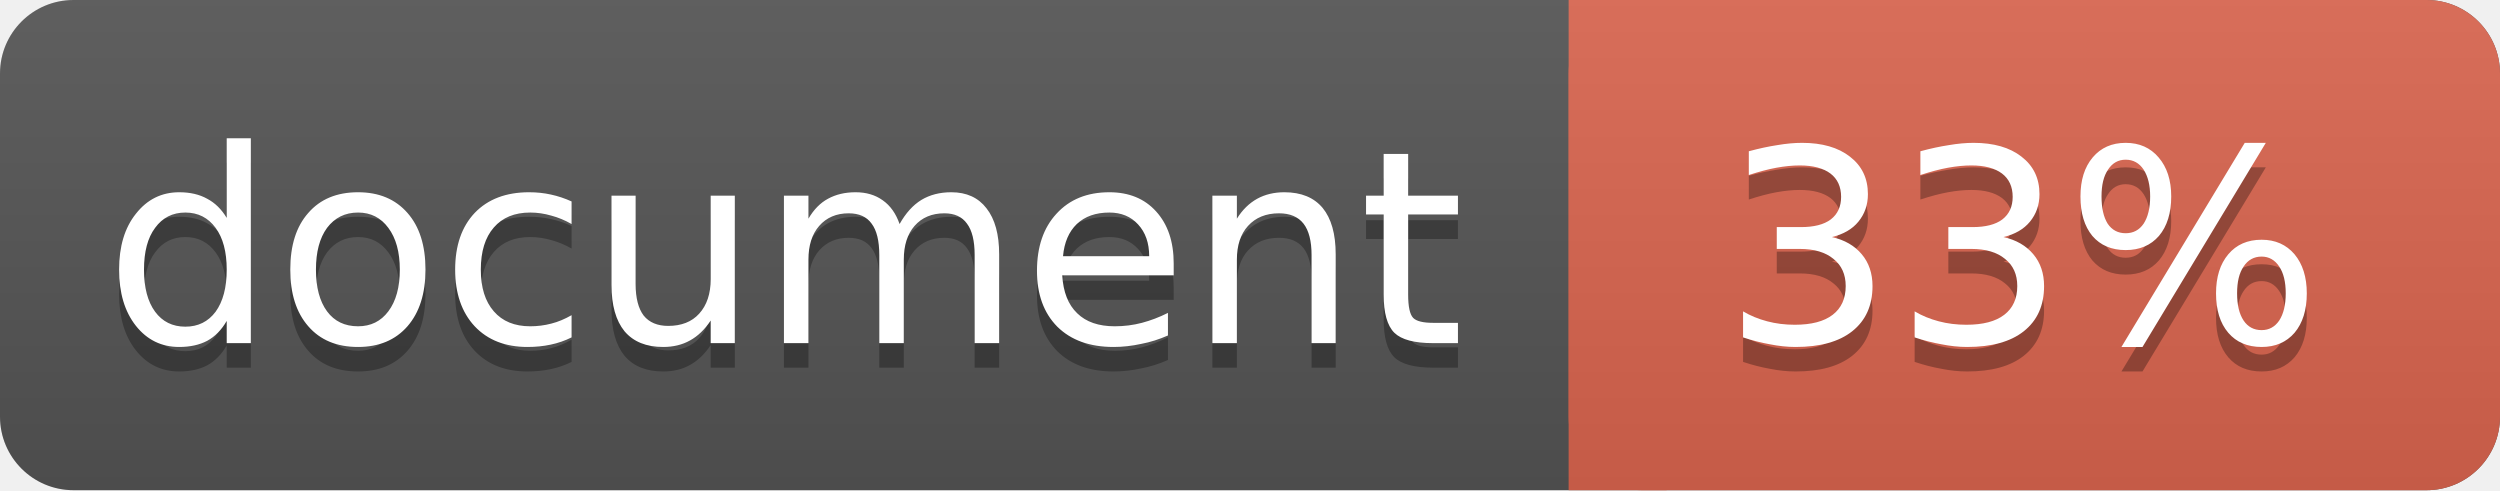
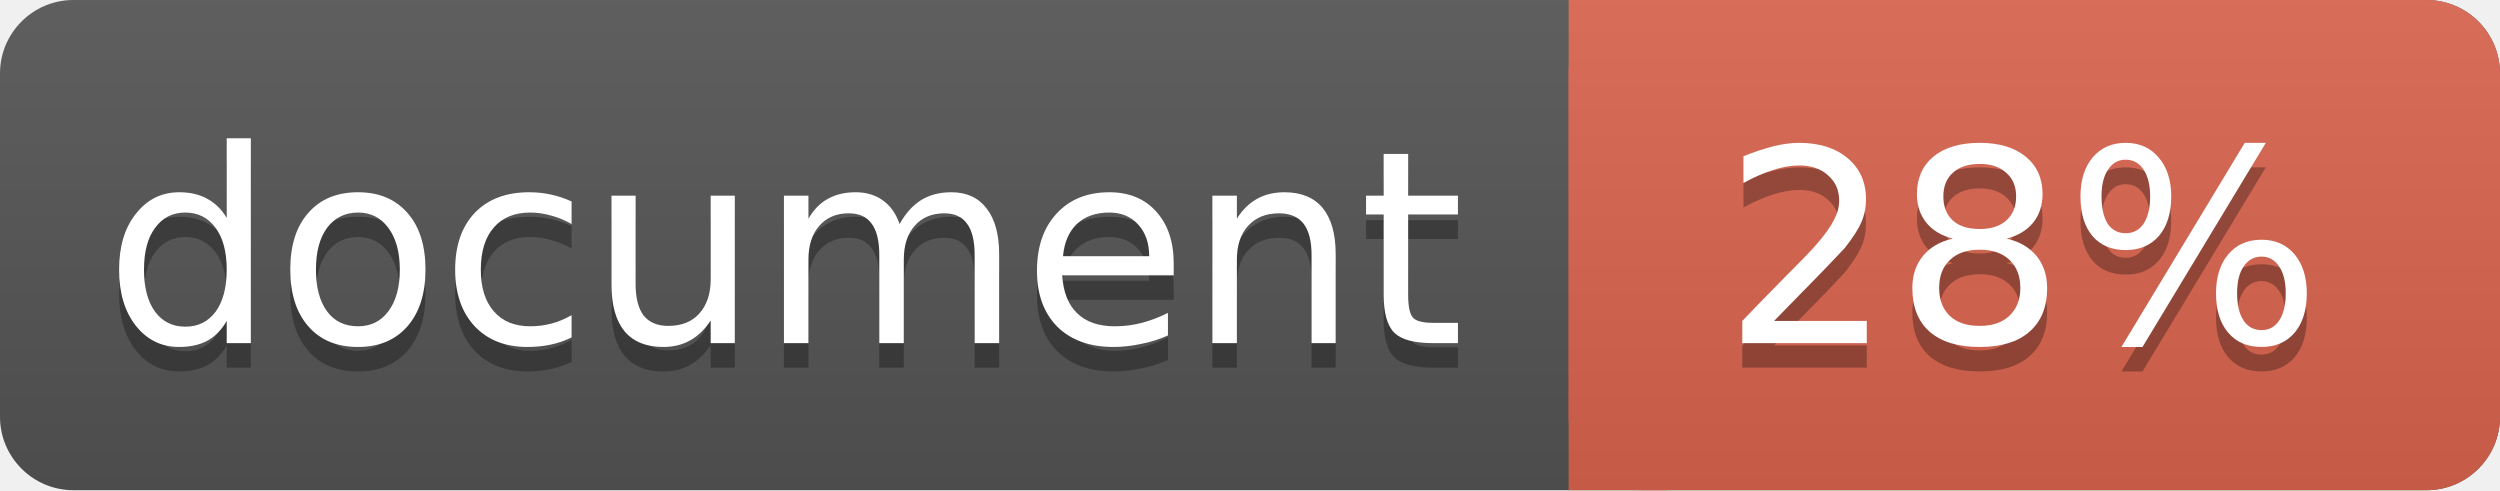
<svg xmlns="http://www.w3.org/2000/svg" width="102" height="20">
  <linearGradient id="a" x2="0" y2="100%">
    <stop offset="0" stop-color="#bbb" stop-opacity=".1" />
    <stop offset="1" stop-opacity=".1" />
  </linearGradient>
  <rect rx="3" width="102" height="20" fill="#555" />
  <rect rx="3" x="64" width="38" height="20" fill="#db654f" />
  <path fill="#db654f" d="M64 0h4v20h-4z" />
  <rect rx="3" width="102" height="20" fill="url(#a)" />
  <g fill="#fff" text-anchor="middle" font-family="DejaVu Sans,Verdana,Geneva,sans-serif" font-size="11">
    <text x="32" y="15" fill="#010101" fill-opacity=".3">document</text>
    <text x="32" y="14">document</text>
-     <text x="82.5" y="15" fill="#010101" fill-opacity=".3">33%</text>
-     <text x="82.5" y="14">33%</text>
+     <text x="82.5" y="15" fill="#010101" fill-opacity=".3">28%</text>
+     <text x="82.5" y="14">28%</text>
  </g>
</svg>
